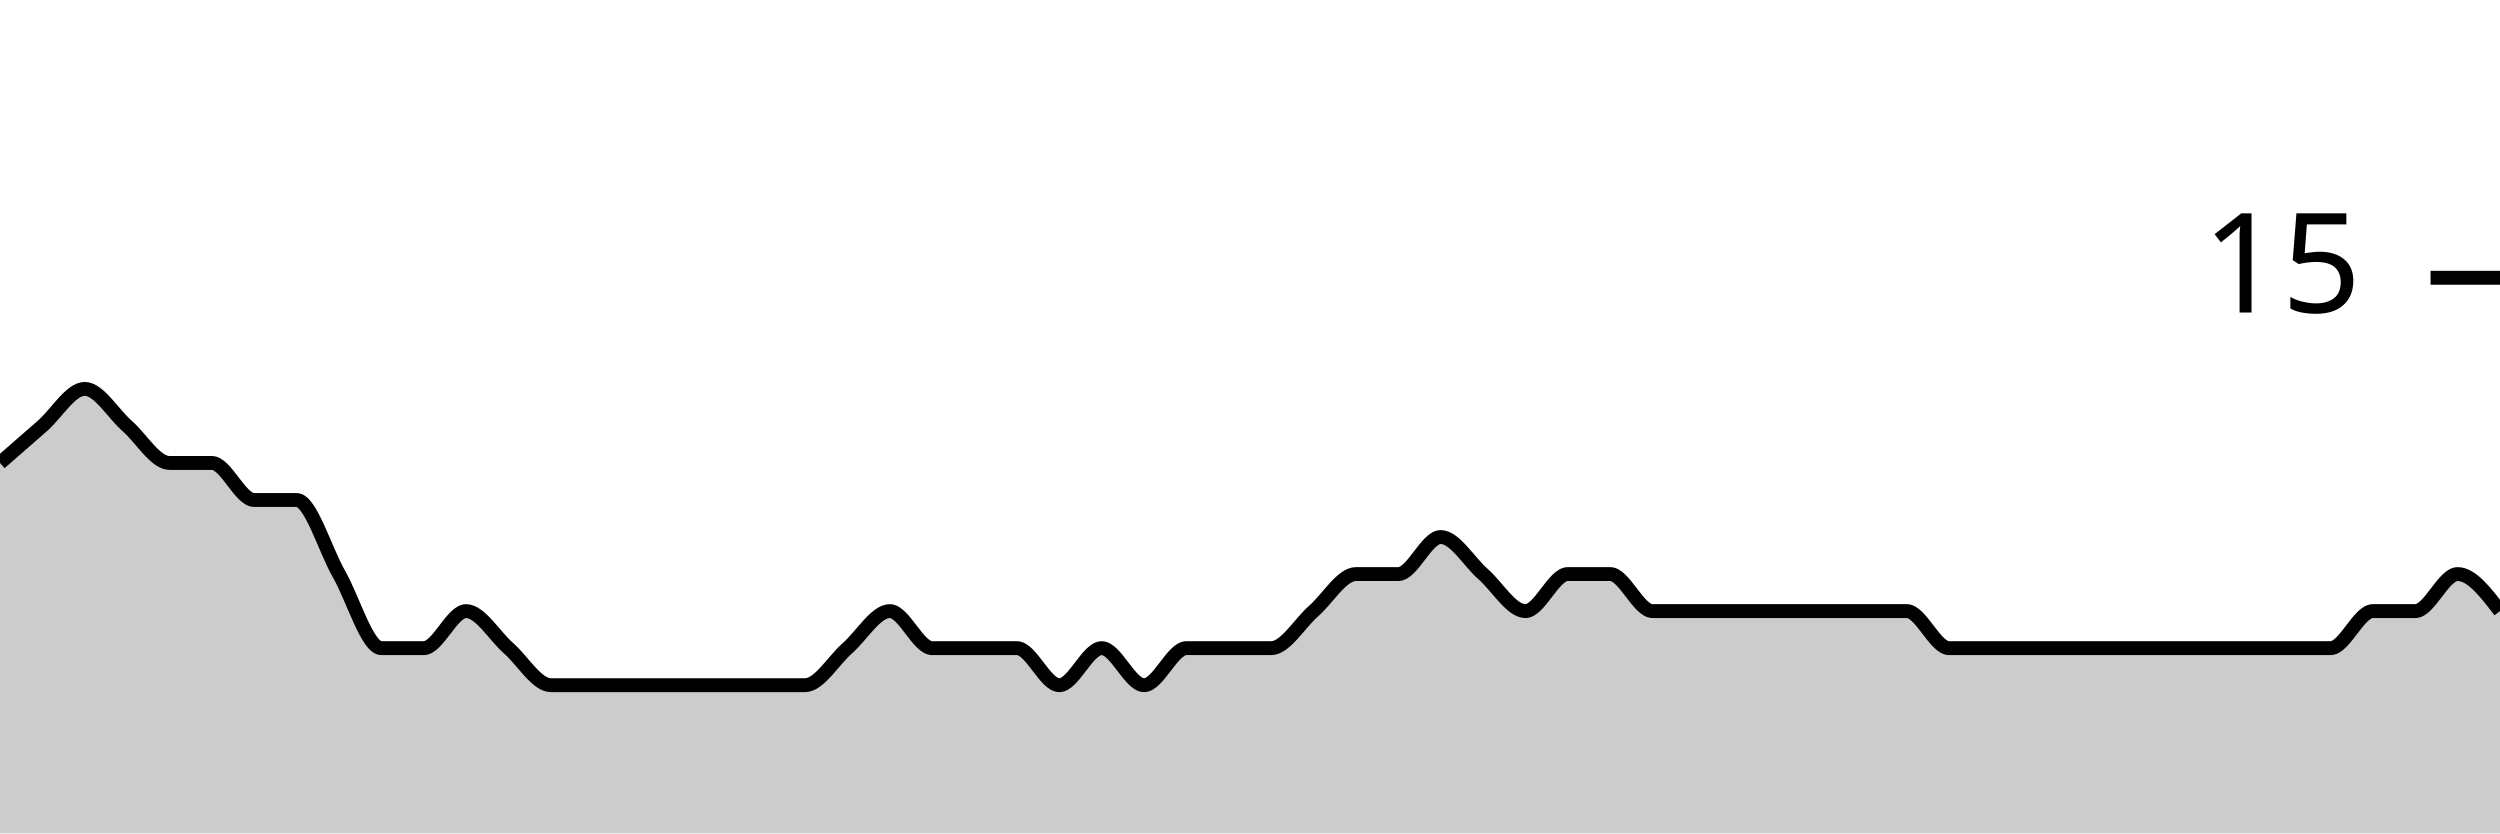
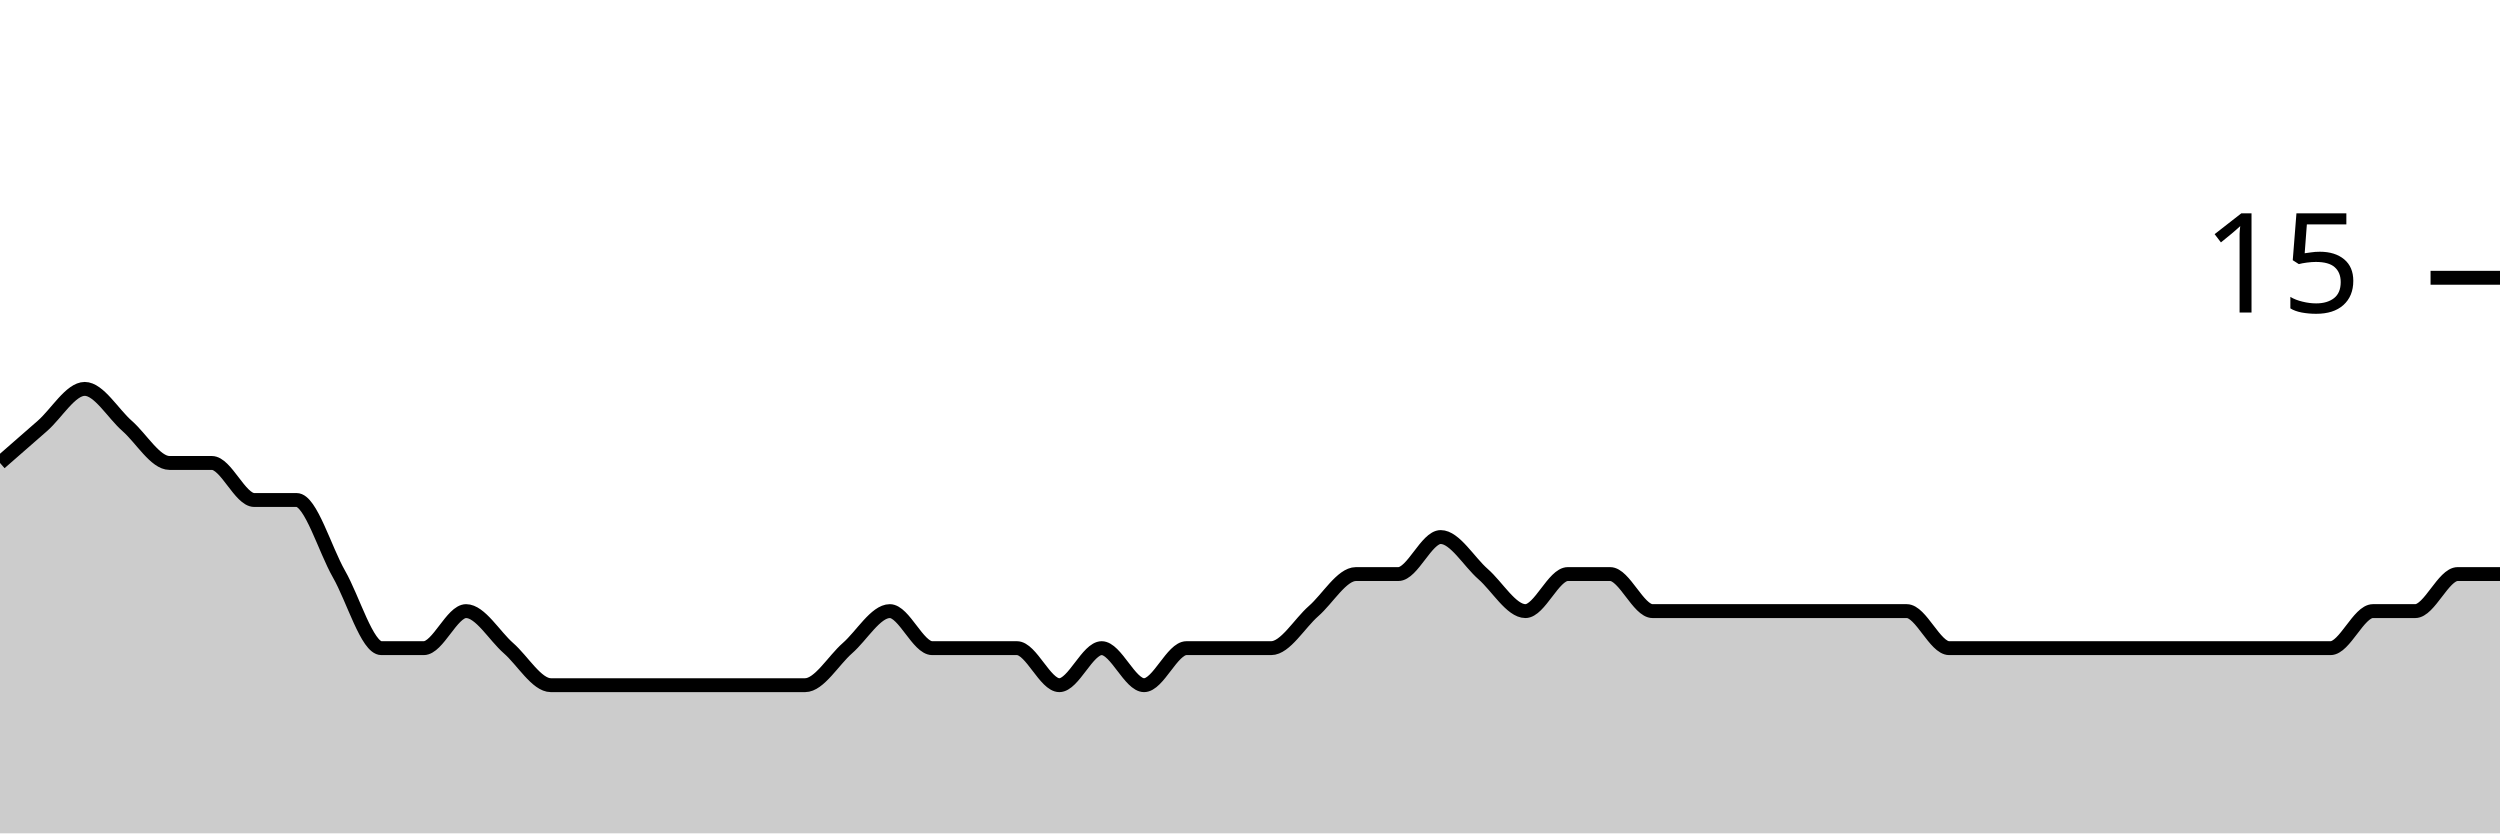
<svg xmlns="http://www.w3.org/2000/svg" viewBox="0 0 180 60">
  <g transform="translate(0,20)">
-     <path class="area" fill="rgba(0, 0, 0, 0.2)" d="M0,13.333C1.017,12.444,2.034,11.556,3.051,10.667C4.068,9.778,5.085,8,6.102,8C7.119,8,8.136,9.778,9.153,10.667C10.169,11.556,11.186,13.333,12.203,13.333C13.22,13.333,14.237,13.333,15.254,13.333C16.271,13.333,17.288,16,18.305,16C19.322,16,20.339,16,21.356,16C22.373,16,23.39,19.556,24.407,21.333C25.424,23.111,26.441,26.667,27.458,26.667C28.475,26.667,29.492,26.667,30.508,26.667C31.525,26.667,32.542,24,33.559,24C34.576,24,35.593,25.778,36.61,26.667C37.627,27.556,38.644,29.333,39.661,29.333C40.678,29.333,41.695,29.333,42.712,29.333C43.729,29.333,44.746,29.333,45.763,29.333C46.78,29.333,47.797,29.333,48.814,29.333C49.831,29.333,50.847,29.333,51.864,29.333C52.881,29.333,53.898,29.333,54.915,29.333C55.932,29.333,56.949,29.333,57.966,29.333C58.983,29.333,60,27.556,61.017,26.667C62.034,25.778,63.051,24,64.068,24C65.085,24,66.102,26.667,67.119,26.667C68.136,26.667,69.153,26.667,70.169,26.667C71.186,26.667,72.203,26.667,73.22,26.667C74.237,26.667,75.254,29.333,76.271,29.333C77.288,29.333,78.305,26.667,79.322,26.667C80.339,26.667,81.356,29.333,82.373,29.333C83.39,29.333,84.407,26.667,85.424,26.667C86.441,26.667,87.458,26.667,88.475,26.667C89.492,26.667,90.508,26.667,91.525,26.667C92.542,26.667,93.559,24.889,94.576,24C95.593,23.111,96.61,21.333,97.627,21.333C98.644,21.333,99.661,21.333,100.678,21.333C101.695,21.333,102.712,18.667,103.729,18.667C104.746,18.667,105.763,20.444,106.78,21.333C107.797,22.222,108.814,24,109.831,24C110.847,24,111.864,21.333,112.881,21.333C113.898,21.333,114.915,21.333,115.932,21.333C116.949,21.333,117.966,24,118.983,24C120,24,121.017,24,122.034,24C123.051,24,124.068,24,125.085,24C126.102,24,127.119,24,128.136,24C129.153,24,130.169,24,131.186,24C132.203,24,133.22,24,134.237,24C135.254,24,136.271,24,137.288,24C138.305,24,139.322,26.667,140.339,26.667C141.356,26.667,142.373,26.667,143.39,26.667C144.407,26.667,145.424,26.667,146.441,26.667C147.458,26.667,148.475,26.667,149.492,26.667C150.508,26.667,151.525,26.667,152.542,26.667C153.559,26.667,154.576,26.667,155.593,26.667C156.61,26.667,157.627,26.667,158.644,26.667C159.661,26.667,160.678,26.667,161.695,26.667C162.712,26.667,163.729,26.667,164.746,26.667C165.763,26.667,166.78,26.667,167.797,26.667C168.814,26.667,169.831,24,170.847,24C171.864,24,172.881,24,173.898,24C174.915,24,175.932,21.333,176.949,21.333C177.966,21.333,178.983,22.667,180,24L180,40C178.983,40,177.966,40,176.949,40C175.932,40,174.915,40,173.898,40C172.881,40,171.864,40,170.847,40C169.831,40,168.814,40,167.797,40C166.78,40,165.763,40,164.746,40C163.729,40,162.712,40,161.695,40C160.678,40,159.661,40,158.644,40C157.627,40,156.61,40,155.593,40C154.576,40,153.559,40,152.542,40C151.525,40,150.508,40,149.492,40C148.475,40,147.458,40,146.441,40C145.424,40,144.407,40,143.39,40C142.373,40,141.356,40,140.339,40C139.322,40,138.305,40,137.288,40C136.271,40,135.254,40,134.237,40C133.22,40,132.203,40,131.186,40C130.169,40,129.153,40,128.136,40C127.119,40,126.102,40,125.085,40C124.068,40,123.051,40,122.034,40C121.017,40,120,40,118.983,40C117.966,40,116.949,40,115.932,40C114.915,40,113.898,40,112.881,40C111.864,40,110.847,40,109.831,40C108.814,40,107.797,40,106.78,40C105.763,40,104.746,40,103.729,40C102.712,40,101.695,40,100.678,40C99.661,40,98.644,40,97.627,40C96.61,40,95.593,40,94.576,40C93.559,40,92.542,40,91.525,40C90.508,40,89.492,40,88.475,40C87.458,40,86.441,40,85.424,40C84.407,40,83.39,40,82.373,40C81.356,40,80.339,40,79.322,40C78.305,40,77.288,40,76.271,40C75.254,40,74.237,40,73.22,40C72.203,40,71.186,40,70.169,40C69.153,40,68.136,40,67.119,40C66.102,40,65.085,40,64.068,40C63.051,40,62.034,40,61.017,40C60,40,58.983,40,57.966,40C56.949,40,55.932,40,54.915,40C53.898,40,52.881,40,51.864,40C50.847,40,49.831,40,48.814,40C47.797,40,46.78,40,45.763,40C44.746,40,43.729,40,42.712,40C41.695,40,40.678,40,39.661,40C38.644,40,37.627,40,36.61,40C35.593,40,34.576,40,33.559,40C32.542,40,31.525,40,30.508,40C29.492,40,28.475,40,27.458,40C26.441,40,25.424,40,24.407,40C23.39,40,22.373,40,21.356,40C20.339,40,19.322,40,18.305,40C17.288,40,16.271,40,15.254,40C14.237,40,13.22,40,12.203,40C11.186,40,10.169,40,9.153,40C8.136,40,7.119,40,6.102,40C5.085,40,4.068,40,3.051,40C2.034,40,1.017,40,0,40Z" />
-     <path class="line" stroke="black" fill="none" d="M0,13.333C1.017,12.444,2.034,11.556,3.051,10.667C4.068,9.778,5.085,8,6.102,8C7.119,8,8.136,9.778,9.153,10.667C10.169,11.556,11.186,13.333,12.203,13.333C13.22,13.333,14.237,13.333,15.254,13.333C16.271,13.333,17.288,16,18.305,16C19.322,16,20.339,16,21.356,16C22.373,16,23.39,19.556,24.407,21.333C25.424,23.111,26.441,26.667,27.458,26.667C28.475,26.667,29.492,26.667,30.508,26.667C31.525,26.667,32.542,24,33.559,24C34.576,24,35.593,25.778,36.61,26.667C37.627,27.556,38.644,29.333,39.661,29.333C40.678,29.333,41.695,29.333,42.712,29.333C43.729,29.333,44.746,29.333,45.763,29.333C46.78,29.333,47.797,29.333,48.814,29.333C49.831,29.333,50.847,29.333,51.864,29.333C52.881,29.333,53.898,29.333,54.915,29.333C55.932,29.333,56.949,29.333,57.966,29.333C58.983,29.333,60,27.556,61.017,26.667C62.034,25.778,63.051,24,64.068,24C65.085,24,66.102,26.667,67.119,26.667C68.136,26.667,69.153,26.667,70.169,26.667C71.186,26.667,72.203,26.667,73.22,26.667C74.237,26.667,75.254,29.333,76.271,29.333C77.288,29.333,78.305,26.667,79.322,26.667C80.339,26.667,81.356,29.333,82.373,29.333C83.39,29.333,84.407,26.667,85.424,26.667C86.441,26.667,87.458,26.667,88.475,26.667C89.492,26.667,90.508,26.667,91.525,26.667C92.542,26.667,93.559,24.889,94.576,24C95.593,23.111,96.61,21.333,97.627,21.333C98.644,21.333,99.661,21.333,100.678,21.333C101.695,21.333,102.712,18.667,103.729,18.667C104.746,18.667,105.763,20.444,106.78,21.333C107.797,22.222,108.814,24,109.831,24C110.847,24,111.864,21.333,112.881,21.333C113.898,21.333,114.915,21.333,115.932,21.333C116.949,21.333,117.966,24,118.983,24C120,24,121.017,24,122.034,24C123.051,24,124.068,24,125.085,24C126.102,24,127.119,24,128.136,24C129.153,24,130.169,24,131.186,24C132.203,24,133.22,24,134.237,24C135.254,24,136.271,24,137.288,24C138.305,24,139.322,26.667,140.339,26.667C141.356,26.667,142.373,26.667,143.39,26.667C144.407,26.667,145.424,26.667,146.441,26.667C147.458,26.667,148.475,26.667,149.492,26.667C150.508,26.667,151.525,26.667,152.542,26.667C153.559,26.667,154.576,26.667,155.593,26.667C156.61,26.667,157.627,26.667,158.644,26.667C159.661,26.667,160.678,26.667,161.695,26.667C162.712,26.667,163.729,26.667,164.746,26.667C165.763,26.667,166.78,26.667,167.797,26.667C168.814,26.667,169.831,24,170.847,24C171.864,24,172.881,24,173.898,24C174.915,24,175.932,21.333,176.949,21.333C177.966,21.333,178.983,22.667,180,24" />
+     <path class="area" fill="rgba(0, 0, 0, 0.2)" d="M0,13.333C1.017,12.444,2.034,11.556,3.051,10.667C4.068,9.778,5.085,8,6.102,8C7.119,8,8.136,9.778,9.153,10.667C10.169,11.556,11.186,13.333,12.203,13.333C13.22,13.333,14.237,13.333,15.254,13.333C16.271,13.333,17.288,16,18.305,16C19.322,16,20.339,16,21.356,16C22.373,16,23.39,19.556,24.407,21.333C25.424,23.111,26.441,26.667,27.458,26.667C28.475,26.667,29.492,26.667,30.508,26.667C31.525,26.667,32.542,24,33.559,24C34.576,24,35.593,25.778,36.61,26.667C37.627,27.556,38.644,29.333,39.661,29.333C40.678,29.333,41.695,29.333,42.712,29.333C43.729,29.333,44.746,29.333,45.763,29.333C46.78,29.333,47.797,29.333,48.814,29.333C49.831,29.333,50.847,29.333,51.864,29.333C52.881,29.333,53.898,29.333,54.915,29.333C55.932,29.333,56.949,29.333,57.966,29.333C58.983,29.333,60,27.556,61.017,26.667C62.034,25.778,63.051,24,64.068,24C65.085,24,66.102,26.667,67.119,26.667C68.136,26.667,69.153,26.667,70.169,26.667C71.186,26.667,72.203,26.667,73.22,26.667C74.237,26.667,75.254,29.333,76.271,29.333C77.288,29.333,78.305,26.667,79.322,26.667C80.339,26.667,81.356,29.333,82.373,29.333C83.39,29.333,84.407,26.667,85.424,26.667C86.441,26.667,87.458,26.667,88.475,26.667C89.492,26.667,90.508,26.667,91.525,26.667C92.542,26.667,93.559,24.889,94.576,24C95.593,23.111,96.61,21.333,97.627,21.333C98.644,21.333,99.661,21.333,100.678,21.333C101.695,21.333,102.712,18.667,103.729,18.667C104.746,18.667,105.763,20.444,106.78,21.333C107.797,22.222,108.814,24,109.831,24C110.847,24,111.864,21.333,112.881,21.333C113.898,21.333,114.915,21.333,115.932,21.333C116.949,21.333,117.966,24,118.983,24C120,24,121.017,24,122.034,24C123.051,24,124.068,24,125.085,24C126.102,24,127.119,24,128.136,24C129.153,24,130.169,24,131.186,24C132.203,24,133.22,24,134.237,24C135.254,24,136.271,24,137.288,24C138.305,24,139.322,26.667,140.339,26.667C141.356,26.667,142.373,26.667,143.39,26.667C144.407,26.667,145.424,26.667,146.441,26.667C147.458,26.667,148.475,26.667,149.492,26.667C150.508,26.667,151.525,26.667,152.542,26.667C153.559,26.667,154.576,26.667,155.593,26.667C156.61,26.667,157.627,26.667,158.644,26.667C159.661,26.667,160.678,26.667,161.695,26.667C162.712,26.667,163.729,26.667,164.746,26.667C165.763,26.667,166.78,26.667,167.797,26.667C168.814,26.667,169.831,24,170.847,24C171.864,24,172.881,24,173.898,24C174.915,24,175.932,21.333,176.949,21.333C177.966,21.333,178.983,21.333,180,21.333L180,40C178.983,40,177.966,40,176.949,40C175.932,40,174.915,40,173.898,40C172.881,40,171.864,40,170.847,40C169.831,40,168.814,40,167.797,40C166.78,40,165.763,40,164.746,40C163.729,40,162.712,40,161.695,40C160.678,40,159.661,40,158.644,40C157.627,40,156.61,40,155.593,40C154.576,40,153.559,40,152.542,40C151.525,40,150.508,40,149.492,40C148.475,40,147.458,40,146.441,40C145.424,40,144.407,40,143.39,40C142.373,40,141.356,40,140.339,40C139.322,40,138.305,40,137.288,40C136.271,40,135.254,40,134.237,40C133.22,40,132.203,40,131.186,40C130.169,40,129.153,40,128.136,40C127.119,40,126.102,40,125.085,40C124.068,40,123.051,40,122.034,40C121.017,40,120,40,118.983,40C117.966,40,116.949,40,115.932,40C114.915,40,113.898,40,112.881,40C111.864,40,110.847,40,109.831,40C108.814,40,107.797,40,106.78,40C105.763,40,104.746,40,103.729,40C102.712,40,101.695,40,100.678,40C99.661,40,98.644,40,97.627,40C96.61,40,95.593,40,94.576,40C93.559,40,92.542,40,91.525,40C90.508,40,89.492,40,88.475,40C87.458,40,86.441,40,85.424,40C84.407,40,83.39,40,82.373,40C81.356,40,80.339,40,79.322,40C78.305,40,77.288,40,76.271,40C75.254,40,74.237,40,73.22,40C72.203,40,71.186,40,70.169,40C69.153,40,68.136,40,67.119,40C66.102,40,65.085,40,64.068,40C63.051,40,62.034,40,61.017,40C60,40,58.983,40,57.966,40C56.949,40,55.932,40,54.915,40C53.898,40,52.881,40,51.864,40C50.847,40,49.831,40,48.814,40C47.797,40,46.78,40,45.763,40C44.746,40,43.729,40,42.712,40C41.695,40,40.678,40,39.661,40C38.644,40,37.627,40,36.61,40C35.593,40,34.576,40,33.559,40C32.542,40,31.525,40,30.508,40C29.492,40,28.475,40,27.458,40C26.441,40,25.424,40,24.407,40C23.39,40,22.373,40,21.356,40C20.339,40,19.322,40,18.305,40C17.288,40,16.271,40,15.254,40C14.237,40,13.22,40,12.203,40C11.186,40,10.169,40,9.153,40C8.136,40,7.119,40,6.102,40C5.085,40,4.068,40,3.051,40C2.034,40,1.017,40,0,40Z" />
+     <path class="line" stroke="black" fill="none" d="M0,13.333C1.017,12.444,2.034,11.556,3.051,10.667C4.068,9.778,5.085,8,6.102,8C7.119,8,8.136,9.778,9.153,10.667C10.169,11.556,11.186,13.333,12.203,13.333C13.22,13.333,14.237,13.333,15.254,13.333C16.271,13.333,17.288,16,18.305,16C19.322,16,20.339,16,21.356,16C22.373,16,23.39,19.556,24.407,21.333C25.424,23.111,26.441,26.667,27.458,26.667C28.475,26.667,29.492,26.667,30.508,26.667C31.525,26.667,32.542,24,33.559,24C34.576,24,35.593,25.778,36.61,26.667C37.627,27.556,38.644,29.333,39.661,29.333C40.678,29.333,41.695,29.333,42.712,29.333C43.729,29.333,44.746,29.333,45.763,29.333C46.78,29.333,47.797,29.333,48.814,29.333C49.831,29.333,50.847,29.333,51.864,29.333C52.881,29.333,53.898,29.333,54.915,29.333C55.932,29.333,56.949,29.333,57.966,29.333C58.983,29.333,60,27.556,61.017,26.667C62.034,25.778,63.051,24,64.068,24C65.085,24,66.102,26.667,67.119,26.667C68.136,26.667,69.153,26.667,70.169,26.667C71.186,26.667,72.203,26.667,73.22,26.667C74.237,26.667,75.254,29.333,76.271,29.333C77.288,29.333,78.305,26.667,79.322,26.667C80.339,26.667,81.356,29.333,82.373,29.333C83.39,29.333,84.407,26.667,85.424,26.667C86.441,26.667,87.458,26.667,88.475,26.667C89.492,26.667,90.508,26.667,91.525,26.667C92.542,26.667,93.559,24.889,94.576,24C95.593,23.111,96.61,21.333,97.627,21.333C98.644,21.333,99.661,21.333,100.678,21.333C101.695,21.333,102.712,18.667,103.729,18.667C104.746,18.667,105.763,20.444,106.78,21.333C107.797,22.222,108.814,24,109.831,24C110.847,24,111.864,21.333,112.881,21.333C113.898,21.333,114.915,21.333,115.932,21.333C116.949,21.333,117.966,24,118.983,24C120,24,121.017,24,122.034,24C123.051,24,124.068,24,125.085,24C126.102,24,127.119,24,128.136,24C129.153,24,130.169,24,131.186,24C132.203,24,133.22,24,134.237,24C135.254,24,136.271,24,137.288,24C138.305,24,139.322,26.667,140.339,26.667C141.356,26.667,142.373,26.667,143.39,26.667C144.407,26.667,145.424,26.667,146.441,26.667C147.458,26.667,148.475,26.667,149.492,26.667C150.508,26.667,151.525,26.667,152.542,26.667C153.559,26.667,154.576,26.667,155.593,26.667C156.61,26.667,157.627,26.667,158.644,26.667C159.661,26.667,160.678,26.667,161.695,26.667C162.712,26.667,163.729,26.667,164.746,26.667C165.763,26.667,166.78,26.667,167.797,26.667C168.814,26.667,169.831,24,170.847,24C171.864,24,172.881,24,173.898,24C174.915,24,175.932,21.333,176.949,21.333C177.966,21.333,178.983,21.333,180,21.333" />
    <path class="axis-ceiling" stroke-width="1" stroke="black" fill="none" d="M175,0L180,0" />
    <text class="axis-ceiling-label" font-family="sans-serif" text-anchor="end" font-size="10px" x="170" y="2.5">15</text>
  </g>
</svg>
